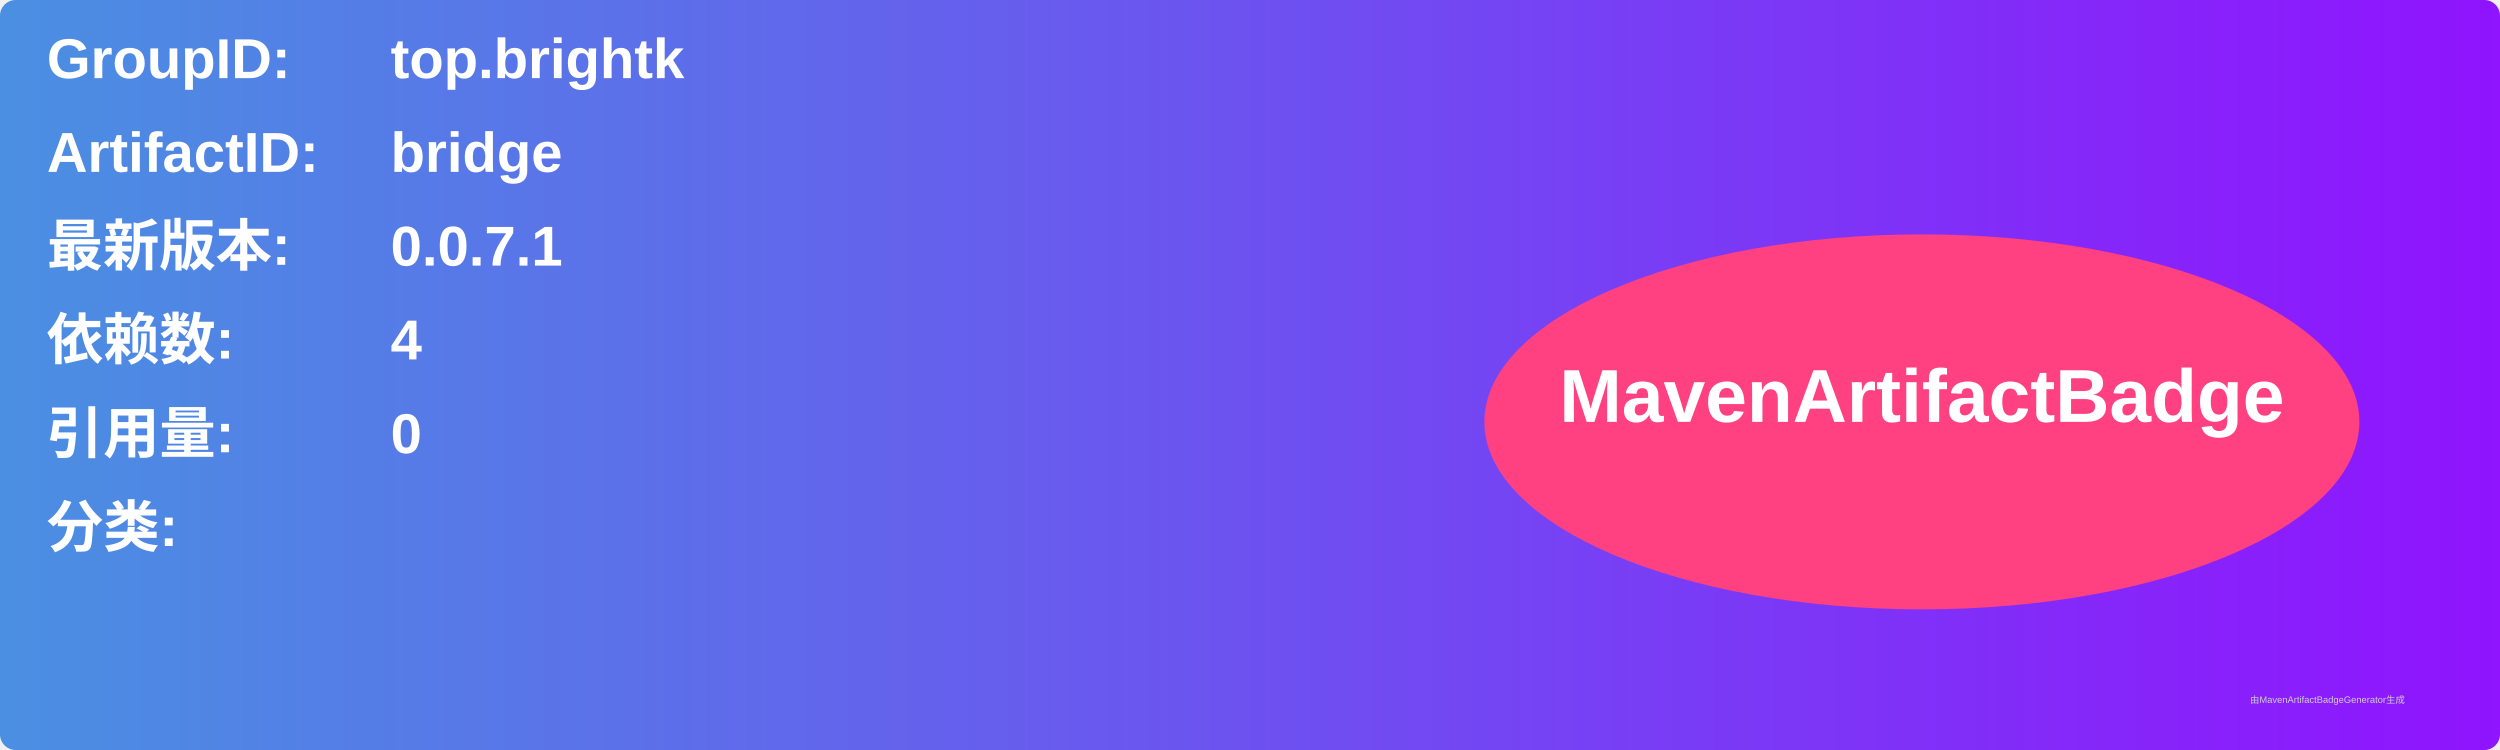
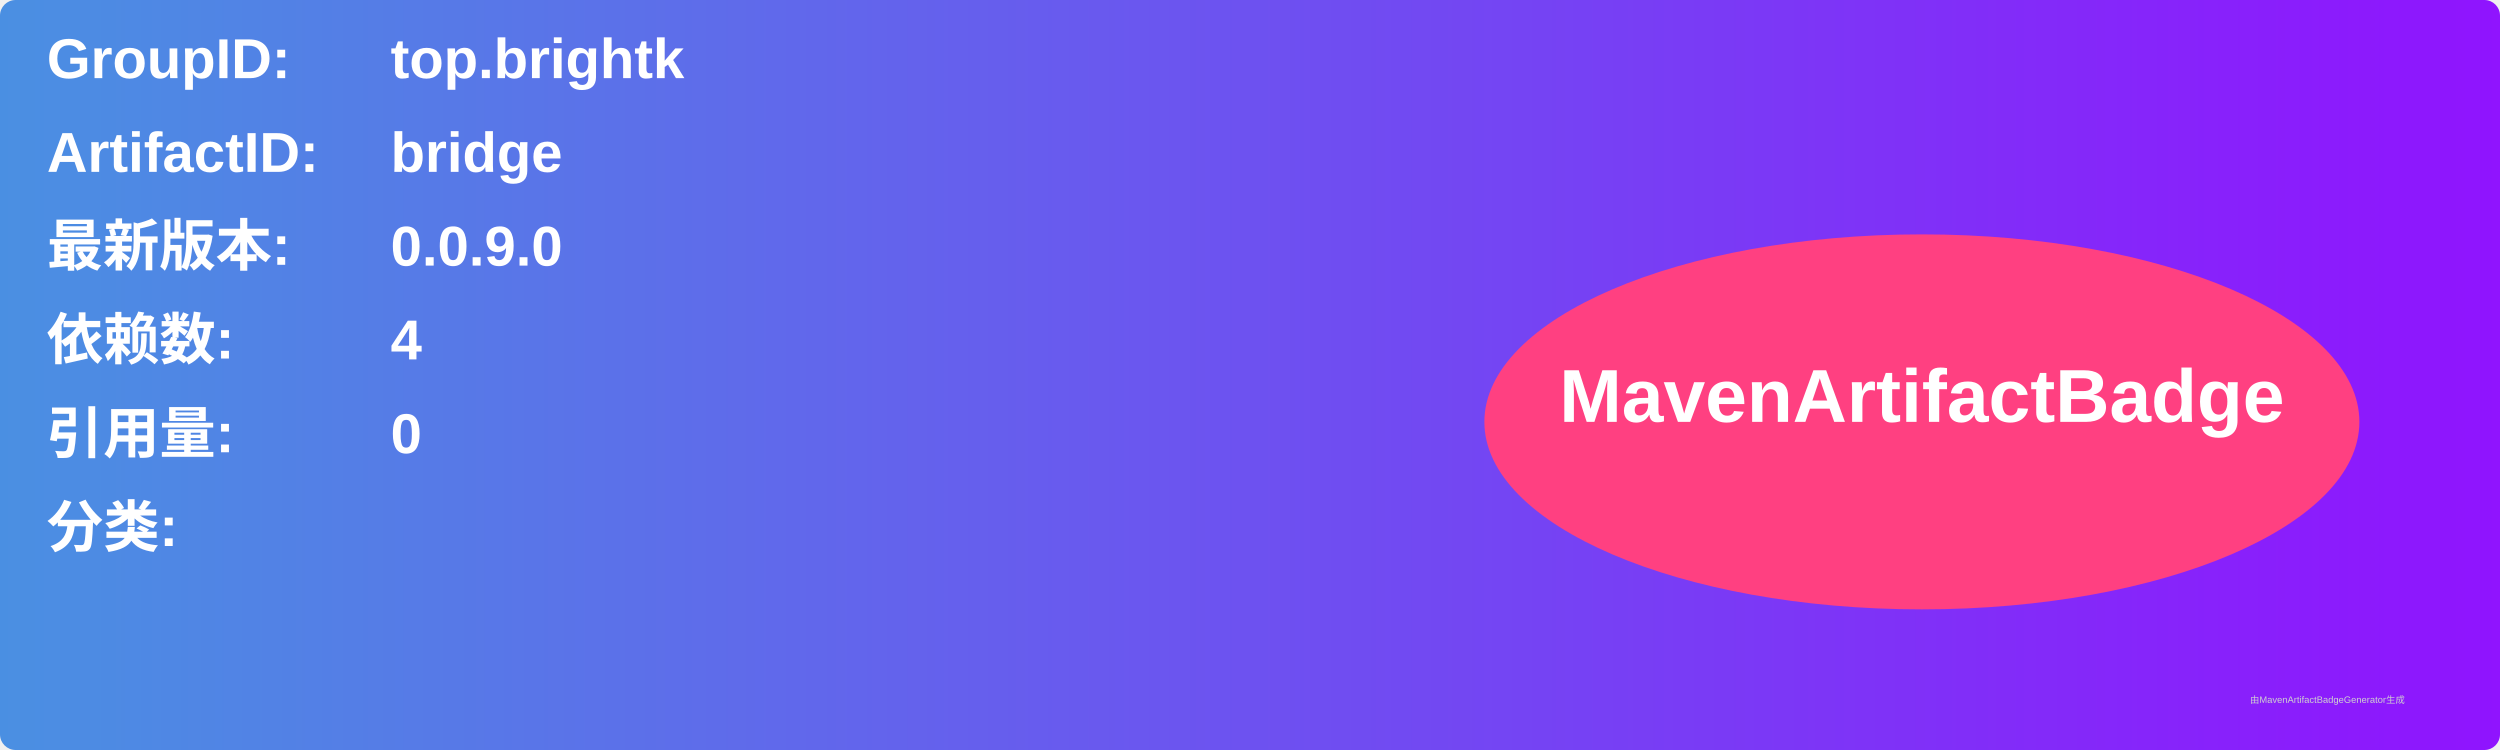
<svg xmlns="http://www.w3.org/2000/svg" width="800" height="240" viewBox="0 0 800 240">
  <linearGradient id="grad" x1="0%" y1="0%" x2="100%" y2="0%">
    <stop offset="0%" stop-color="#4a90e2" />
    <stop offset="100%" stop-color="#9013fe" />
  </linearGradient>
  <rect width="100%" height="100%" rx="5" ry="5" fill="url(#grad)" />
  <g transform="translate(15, 15)">
    <text x="0" y="10" font-family="Arial" font-size="18" fill="white" font-weight="bold" width="260">GroupID:</text>
    <text x="110" y="10" font-family="Arial" font-size="18" fill="white" font-weight="bold" width="460">top.brightk</text>
    <text x="0" y="40" font-family="Arial" font-size="18" fill="white" font-weight="bold" width="260">ArtifactID:</text>
    <text x="110" y="40" font-family="Arial" font-size="18" fill="white" font-weight="bold" width="460">bridge</text>
    <text x="0" y="70" font-family="Arial" font-size="18" fill="white" font-weight="bold">最新版本:</text>
    <text x="110" y="70" font-family="Arial" font-size="18" fill="white" font-weight="bold">
-       <tspan font-weight="bold">0.0.7.1</tspan>
+       <tspan font-weight="bold">0.0.9.0</tspan>
    </text>
    <text x="0" y="100" font-family="Arial" font-size="18" fill="white" font-weight="bold">依赖数: </text>
    <text x="110" y="100" font-family="Arial" font-size="18" fill="white">
      <tspan font-weight="bold">4</tspan>
    </text>
    <text x="0" y="130" font-family="Arial" font-size="18" fill="white" font-weight="bold">引用量: </text>
    <text x="110" y="130" font-family="Arial" font-size="18" fill="white">
      <tspan font-weight="bold">0</tspan>
    </text>
    <text x="0" y="160" font-family="Arial" font-size="18" fill="white" font-weight="bold">分类:</text>
    <text x="10" y="190" font-family="Arial" font-size="10" fill="white">
      <tspan font-weight="bold" />
    </text>
    <ellipse cx="600" cy="120" rx="140" ry="60" fill="#ff4081" />
    <text x="600" y="120" text-anchor="middle" font-family="Arial" font-size="24" fill="white" font-weight="bold">MavenArtifactBadge</text>
  </g>
  <text x="720" y="225" font-family="Arial" font-size="3" fill="#d0d0d0">由MavenArtifactBadgeGenerator生成</text>
</svg>
